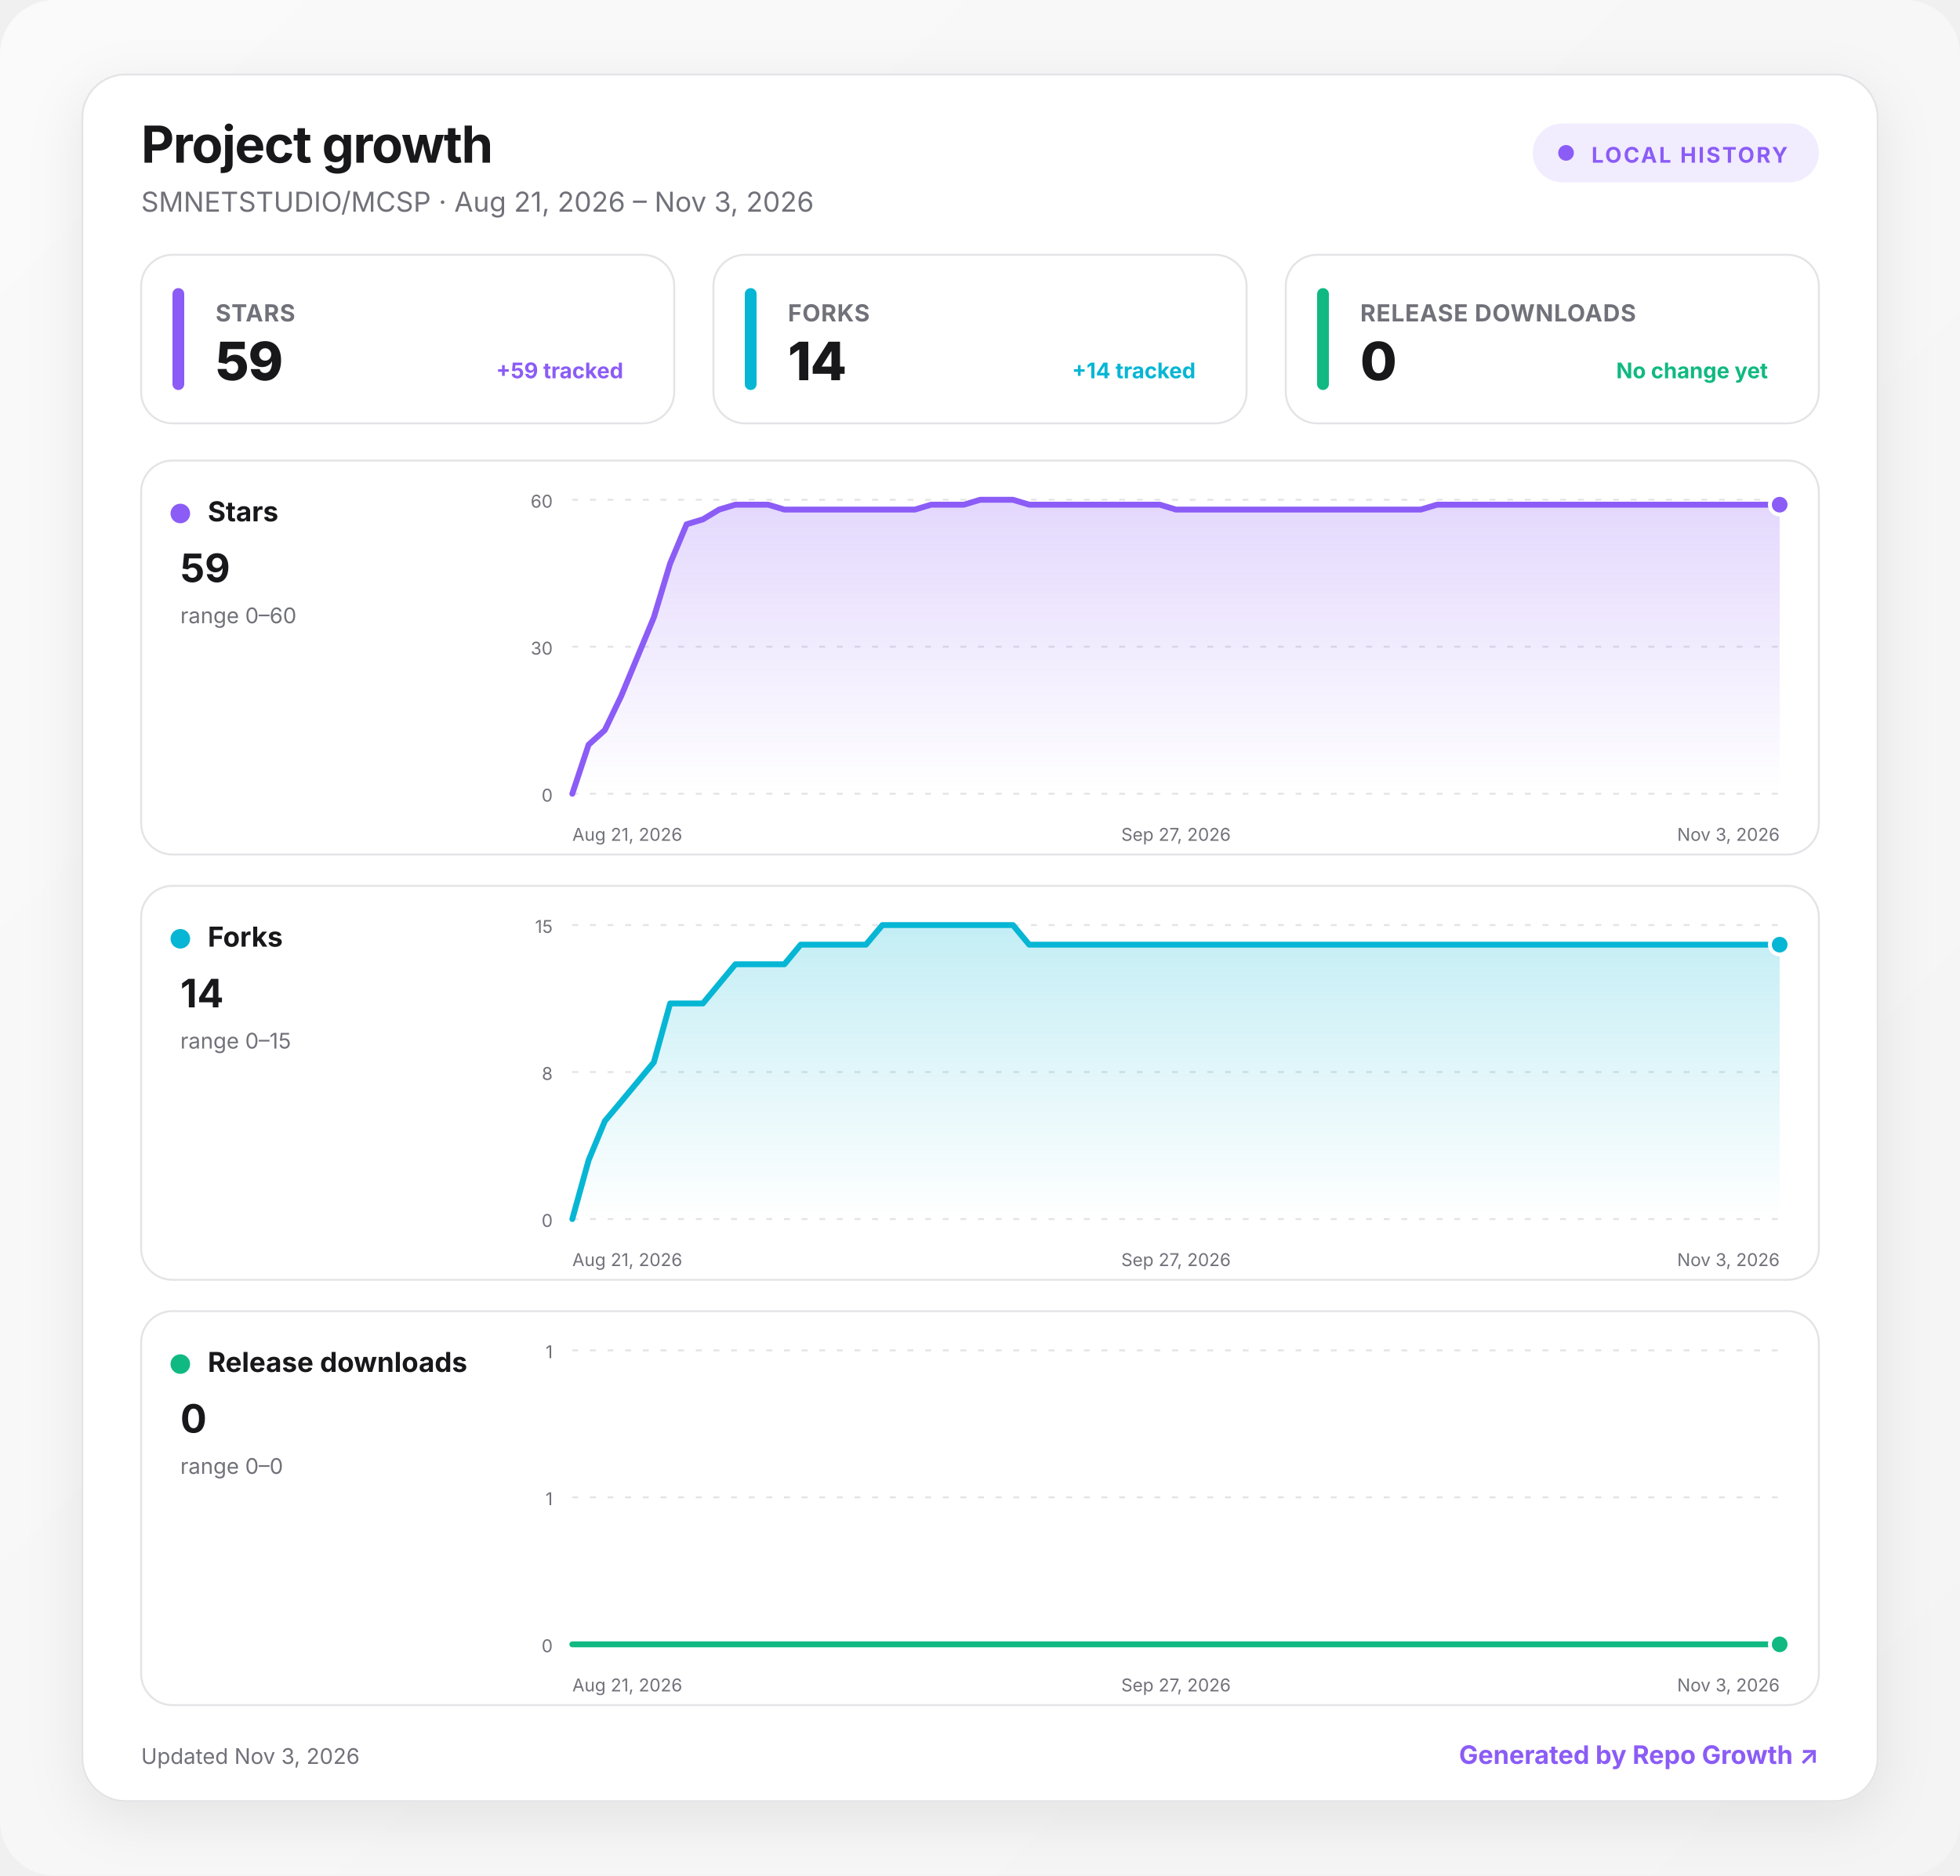
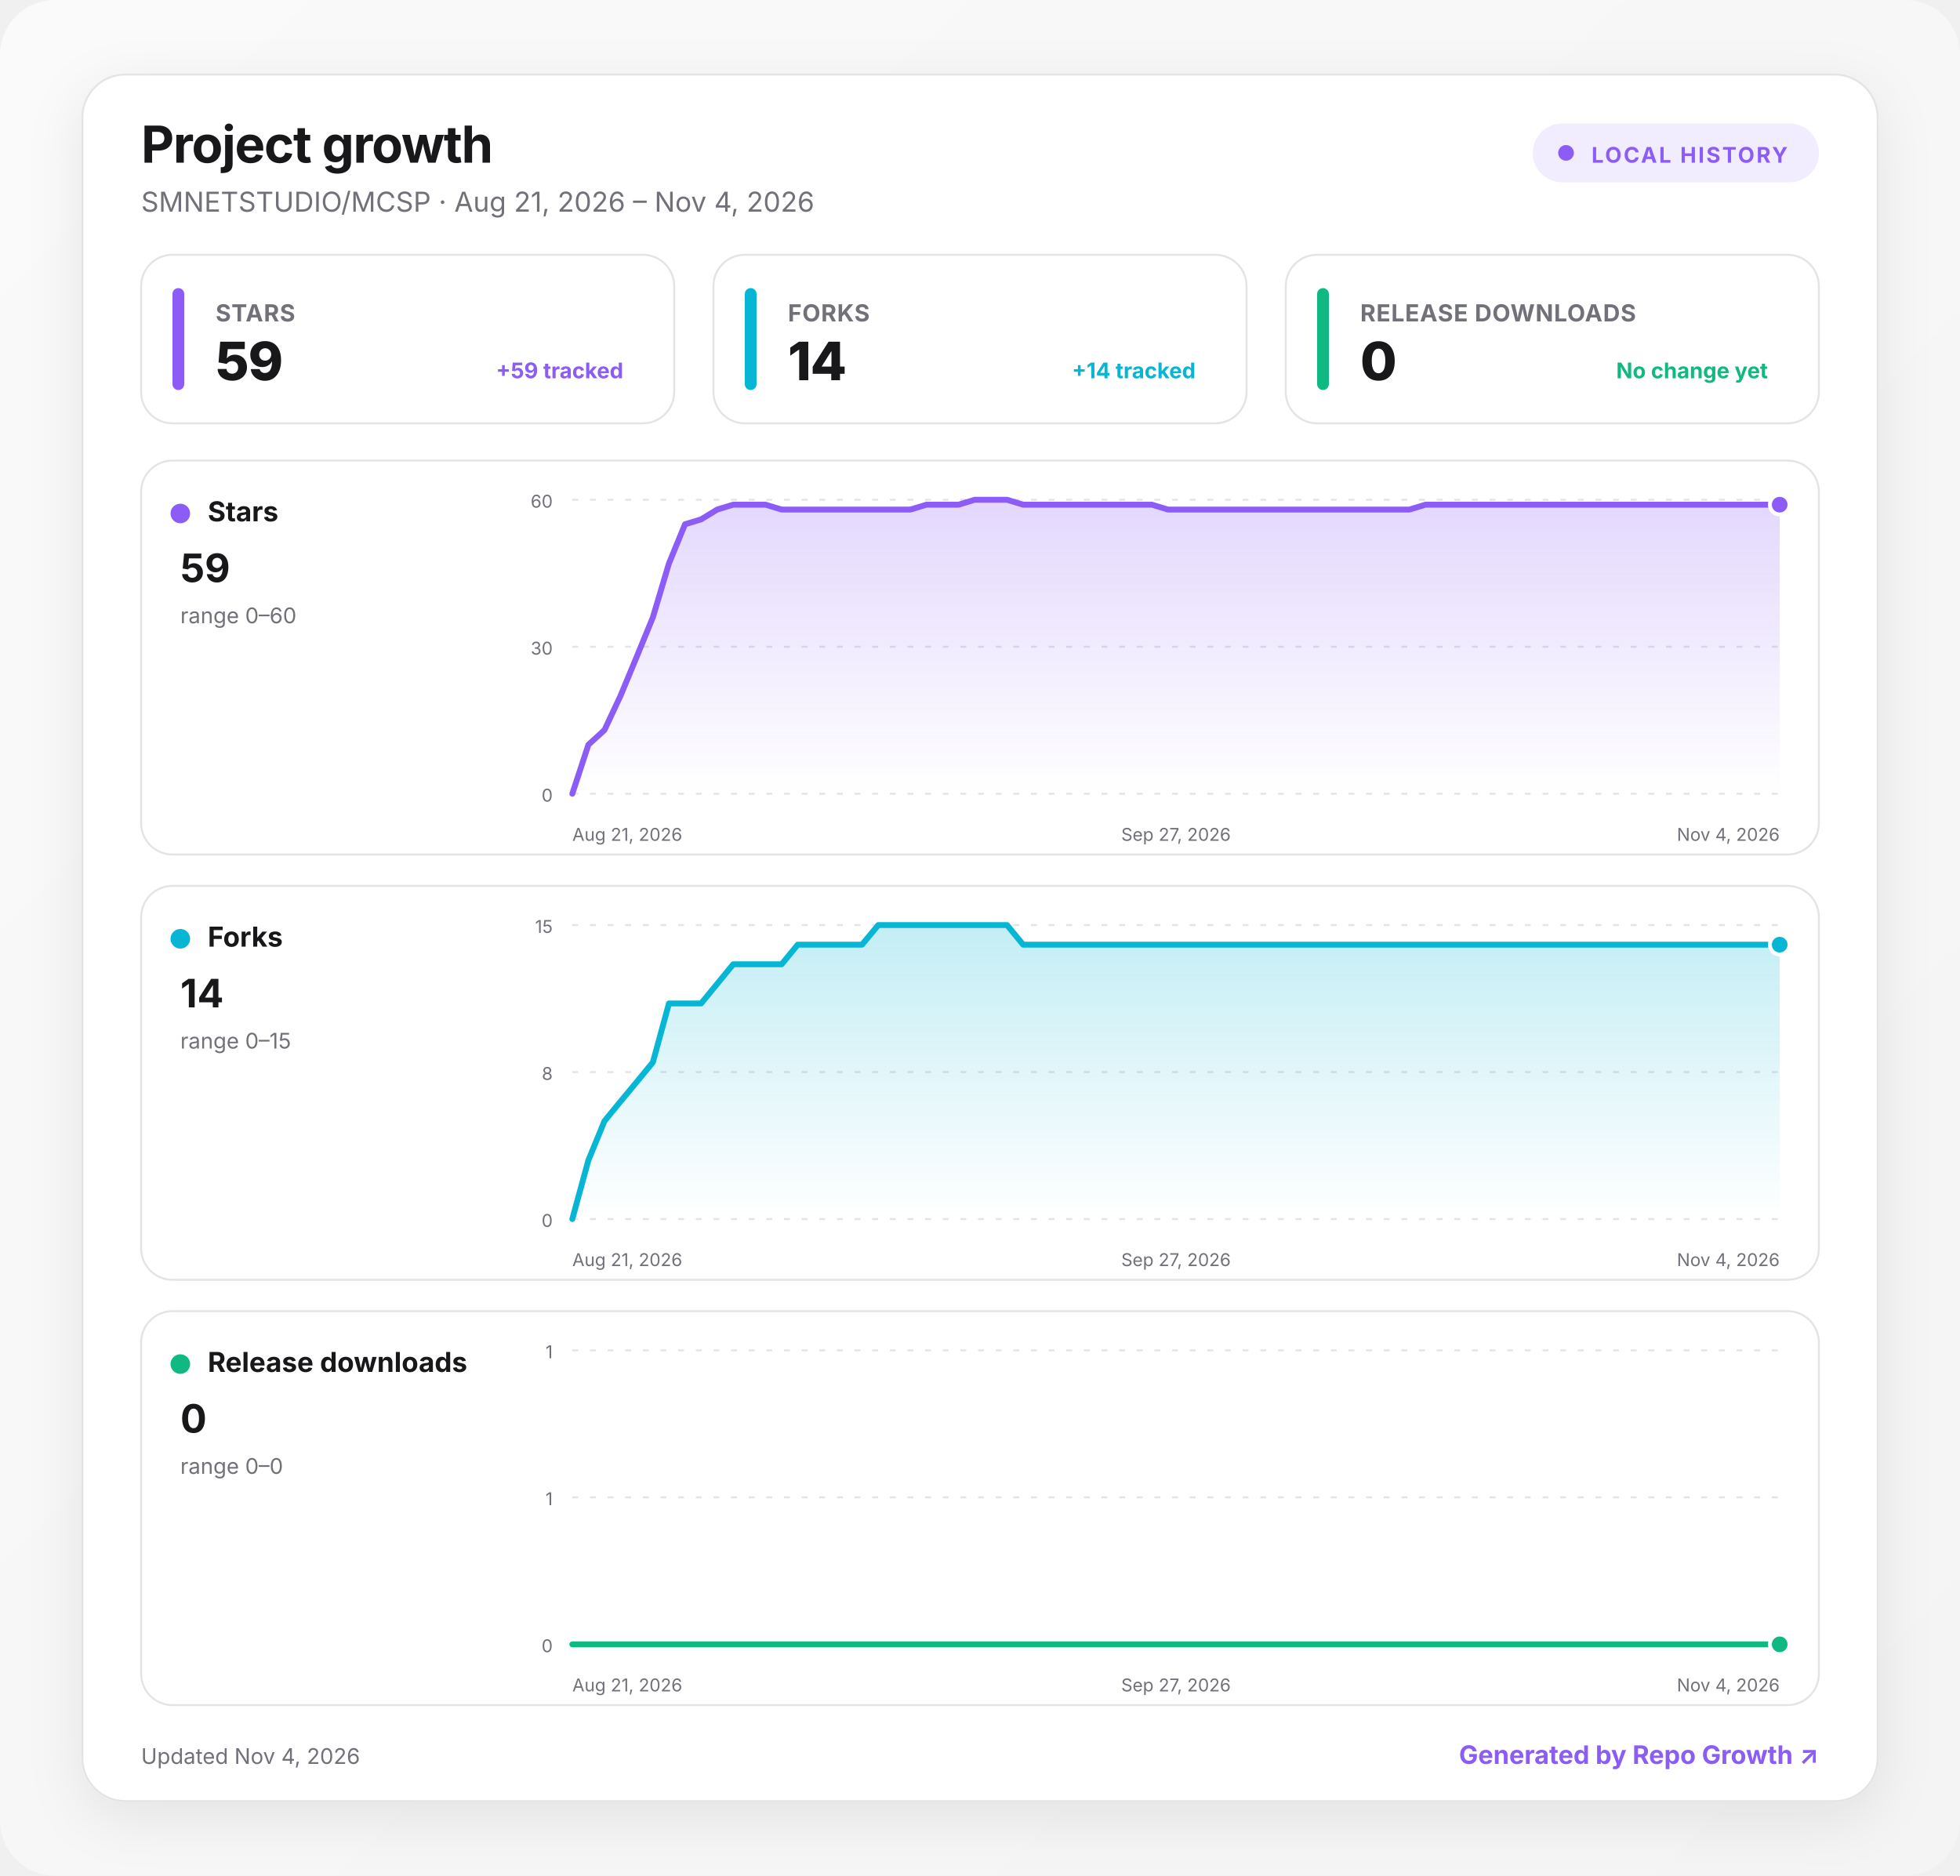
<svg xmlns="http://www.w3.org/2000/svg" width="1000" height="957" viewBox="0 0 1000 957" role="img" aria-labelledby="title desc">
  <defs>
    <linearGradient id="background" x1="0" y1="0" x2="1" y2="1">
      <stop offset="0" stop-color="#fafafa" />
      <stop offset="1" stop-color="#f4f4f5" />
    </linearGradient>
    <linearGradient id="fill-stars" x1="0" y1="0" x2="0" y2="1">
      <stop offset="0" stop-color="#8b5cf6" stop-opacity=".24" />
      <stop offset="1" stop-color="#8b5cf6" stop-opacity="0" />
    </linearGradient>
    <linearGradient id="fill-forks" x1="0" y1="0" x2="0" y2="1">
      <stop offset="0" stop-color="#06b6d4" stop-opacity=".24" />
      <stop offset="1" stop-color="#06b6d4" stop-opacity="0" />
    </linearGradient>
    <linearGradient id="fill-downloads" x1="0" y1="0" x2="0" y2="1">
      <stop offset="0" stop-color="#10b981" stop-opacity=".24" />
      <stop offset="1" stop-color="#10b981" stop-opacity="0" />
    </linearGradient>
    <filter id="shadow" x="-10%" y="-10%" width="120%" height="130%">
      <feDropShadow dx="0" dy="8" stdDeviation="14" flood-color="#18181b" flood-opacity=".08" />
    </filter>
    <style>
      :root { color-scheme: light dark; }
      .bg { fill: url(#background); }
      .surface { fill: #ffffff; stroke: #e4e4e7; }
      .panel { fill: #ffffff; stroke: #e4e4e7; }
      .primary { fill: #18181b; }
      .secondary { fill: #71717a; }
      .grid { stroke: #e4e4e7; }
      text { font-family: Inter, ui-sans-serif, system-ui, -apple-system, BlinkMacSystemFont, "Segoe UI", sans-serif; }
      @media (prefers-color-scheme: dark) {
        .bg { fill: #09090b; }
        .surface, .panel { fill: #111113; stroke: #27272a; }
        .primary { fill: #fafafa; }
        .secondary { fill: #a1a1aa; }
        .grid { stroke: #27272a; }
      }
    </style>
  </defs>
  <rect class="bg" width="1000" height="957" rx="28" />
  <g transform="translate(42 38)">
    <rect x="0" y="0" width="916" height="881" rx="22" class="surface" filter="url(#shadow)" />
    <text x="30" y="45" class="primary" font-size="26" font-weight="750" letter-spacing="-.5">Project growth</text>
-     <text x="30" y="70" class="secondary" font-size="14">SMNETSTUDIO/MCSP · Aug 21, 2026 – Nov 3, 2026</text>
+     <text x="30" y="70" class="secondary" font-size="14">SMNETSTUDIO/MCSP · Aug 21, 2026 – Nov 4, 2026</text>
    <g transform="translate(740 25)">
      <rect width="146" height="30" rx="15" fill="#8b5cf6" fill-opacity=".12" />
      <circle cx="17" cy="15" r="4" fill="#8b5cf6" />
      <text x="30" y="20" fill="#8b5cf6" font-size="11" font-weight="700" letter-spacing="1">LOCAL HISTORY</text>
    </g>
    <g transform="translate(30 92)">
      <rect width="272" height="86" rx="16" class="panel" />
      <rect x="16" y="17" width="6" height="52" rx="3" fill="#8b5cf6" />
      <text x="38" y="34" class="secondary" font-size="12" font-weight="650" letter-spacing=".3">STARS</text>
      <text x="38" y="64" class="primary" font-size="27" font-weight="760" letter-spacing="-.5">59</text>
      <text x="246" y="63" text-anchor="end" fill="#8b5cf6" font-size="11" font-weight="650">+59 tracked</text>
    </g>
    <g transform="translate(322 92)">
      <rect width="272" height="86" rx="16" class="panel" />
      <rect x="16" y="17" width="6" height="52" rx="3" fill="#06b6d4" />
      <text x="38" y="34" class="secondary" font-size="12" font-weight="650" letter-spacing=".3">FORKS</text>
      <text x="38" y="64" class="primary" font-size="27" font-weight="760" letter-spacing="-.5">14</text>
      <text x="246" y="63" text-anchor="end" fill="#06b6d4" font-size="11" font-weight="650">+14 tracked</text>
    </g>
    <g transform="translate(614 92)">
      <rect width="272" height="86" rx="16" class="panel" />
      <rect x="16" y="17" width="6" height="52" rx="3" fill="#10b981" />
      <text x="38" y="34" class="secondary" font-size="12" font-weight="650" letter-spacing=".3">RELEASE DOWNLOADS</text>
      <text x="38" y="64" class="primary" font-size="27" font-weight="760" letter-spacing="-.5">0</text>
      <text x="246" y="63" text-anchor="end" fill="#10b981" font-size="11" font-weight="650">No change yet</text>
    </g>
    <g transform="translate(30 197)">
      <rect width="856" height="201" rx="16" class="panel" />
      <circle cx="20" cy="27" r="5" fill="#8b5cf6" />
      <text x="34" y="31" class="primary" font-size="14" font-weight="700">Stars</text>
      <text x="20" y="62" class="primary" font-size="20" font-weight="750">59</text>
      <text x="20" y="83" class="secondary" font-size="11">range 0–60</text>
      <line x1="220" x2="836" y1="20" y2="20" class="grid" stroke-width="1" stroke-dasharray="3 6" />
      <text x="210" y="24" text-anchor="end" class="secondary" font-size="9">60</text>
      <line x1="220" x2="836" y1="95" y2="95" class="grid" stroke-width="1" stroke-dasharray="3 6" />
      <text x="210" y="99" text-anchor="end" class="secondary" font-size="9">30</text>
      <line x1="220" x2="836" y1="170" y2="170" class="grid" stroke-width="1" stroke-dasharray="3 6" />
      <text x="210" y="174" text-anchor="end" class="secondary" font-size="9">0</text>
-       <path d="M220 170 L228.3 145 L236.6 137.5 L245 120 L253.3 100 L261.6 80 L269.9 52.5 L278.3 32.5 L286.6 30 L294.9 25 L303.2 22.5 L311.6 22.5 L319.9 22.5 L328.2 25 L336.5 25 L344.9 25 L353.2 25 L361.5 25 L369.8 25 L378.2 25 L386.5 25 L394.8 25 L403.1 22.5 L411.5 22.5 L419.8 22.5 L428.1 20 L436.4 20 L444.8 20 L453.1 22.5 L461.4 22.5 L469.7 22.5 L478.1 22.5 L486.4 22.5 L494.7 22.5 L503 22.5 L511.4 22.5 L519.7 22.5 L528 25 L536.3 25 L544.6 25 L553 25 L561.3 25 L569.6 25 L577.9 25 L586.3 25 L594.6 25 L602.9 25 L611.2 25 L619.6 25 L627.9 25 L636.2 25 L644.5 25 L652.9 25 L661.2 22.5 L669.5 22.5 L677.8 22.5 L686.2 22.5 L694.5 22.5 L702.8 22.5 L711.1 22.5 L719.5 22.5 L727.8 22.5 L736.1 22.5 L744.4 22.5 L752.8 22.5 L761.1 22.5 L769.4 22.5 L777.7 22.5 L786.1 22.5 L794.4 22.5 L802.7 22.5 L811 22.5 L819.4 22.5 L827.7 22.5 L836 22.5 L836 170 L220 170 Z" fill="url(#fill-stars)" />
-       <path d="M220 170 L228.3 145 L236.6 137.5 L245 120 L253.3 100 L261.6 80 L269.9 52.5 L278.3 32.5 L286.6 30 L294.9 25 L303.2 22.5 L311.6 22.5 L319.9 22.5 L328.2 25 L336.5 25 L344.9 25 L353.2 25 L361.5 25 L369.8 25 L378.2 25 L386.5 25 L394.8 25 L403.1 22.5 L411.5 22.5 L419.8 22.5 L428.1 20 L436.4 20 L444.8 20 L453.1 22.5 L461.4 22.5 L469.7 22.5 L478.1 22.5 L486.4 22.5 L494.7 22.5 L503 22.5 L511.4 22.5 L519.7 22.5 L528 25 L536.3 25 L544.6 25 L553 25 L561.3 25 L569.6 25 L577.9 25 L586.3 25 L594.6 25 L602.9 25 L611.2 25 L619.6 25 L627.9 25 L636.2 25 L644.5 25 L652.9 25 L661.2 22.5 L669.5 22.5 L677.8 22.5 L686.2 22.5 L694.5 22.5 L702.8 22.5 L711.1 22.5 L719.5 22.5 L727.8 22.5 L736.1 22.5 L744.4 22.5 L752.8 22.5 L761.1 22.5 L769.4 22.5 L777.7 22.5 L786.1 22.5 L794.4 22.5 L802.7 22.5 L811 22.5 L819.4 22.5 L827.7 22.5 L836 22.5" fill="none" stroke="#8b5cf6" stroke-width="3" stroke-linecap="round" stroke-linejoin="round" />
+       <path d="M220 170 L228.2 145 L236.4 137.5 L244.6 120 L252.9 100 L261.1 80 L269.3 52.5 L277.5 32.5 L285.7 30 L293.9 25 L302.1 22.5 L310.3 22.5 L318.6 22.5 L326.8 25 L335 25 L343.2 25 L351.4 25 L359.6 25 L367.8 25 L376.1 25 L384.3 25 L392.5 25 L400.7 22.5 L408.9 22.5 L417.1 22.5 L425.3 20 L433.5 20 L441.8 20 L450 22.5 L458.2 22.5 L466.4 22.5 L474.6 22.5 L482.8 22.5 L491 22.5 L499.3 22.5 L507.5 22.5 L515.7 22.5 L523.9 25 L532.1 25 L540.3 25 L548.5 25 L556.7 25 L565 25 L573.2 25 L581.4 25 L589.6 25 L597.8 25 L606 25 L614.2 25 L622.5 25 L630.7 25 L638.9 25 L647.1 25 L655.3 22.5 L663.5 22.5 L671.7 22.5 L679.9 22.5 L688.2 22.5 L696.4 22.5 L704.6 22.5 L712.8 22.5 L721 22.5 L729.2 22.5 L737.4 22.5 L745.7 22.5 L753.9 22.5 L762.1 22.5 L770.3 22.5 L778.5 22.5 L786.7 22.5 L794.9 22.5 L803.1 22.5 L811.4 22.5 L819.6 22.5 L827.8 22.5 L836 22.5 L836 170 L220 170 Z" fill="url(#fill-stars)" />
+       <path d="M220 170 L228.2 145 L236.4 137.5 L244.6 120 L252.9 100 L261.1 80 L269.3 52.5 L277.5 32.5 L285.7 30 L293.9 25 L302.1 22.5 L310.3 22.5 L318.6 22.5 L326.8 25 L335 25 L343.2 25 L351.4 25 L359.6 25 L367.8 25 L376.1 25 L384.3 25 L392.5 25 L400.7 22.5 L408.9 22.5 L417.1 22.5 L425.3 20 L433.5 20 L441.8 20 L450 22.5 L458.2 22.5 L466.4 22.5 L474.6 22.5 L482.8 22.5 L491 22.5 L499.3 22.5 L507.5 22.5 L515.7 22.5 L523.9 25 L532.1 25 L540.3 25 L548.5 25 L556.7 25 L565 25 L573.2 25 L581.4 25 L589.6 25 L597.8 25 L606 25 L614.2 25 L622.5 25 L630.7 25 L638.9 25 L647.1 25 L655.3 22.5 L663.5 22.5 L671.7 22.5 L679.9 22.5 L688.2 22.5 L696.4 22.5 L704.6 22.5 L712.8 22.5 L721 22.5 L729.2 22.5 L737.4 22.5 L745.7 22.5 L753.9 22.5 L762.1 22.5 L770.3 22.5 L778.5 22.5 L786.7 22.5 L794.9 22.5 L803.1 22.5 L811.4 22.5 L819.6 22.5 L827.8 22.5 L836 22.5" fill="none" stroke="#8b5cf6" stroke-width="3" stroke-linecap="round" stroke-linejoin="round" />
      <circle cx="836" cy="22.5" r="5" fill="#8b5cf6" stroke="#fff" stroke-width="2" />
      <text x="220" y="194" text-anchor="start" class="secondary" font-size="9">Aug 21, 2026</text>
      <text x="528" y="194" text-anchor="middle" class="secondary" font-size="9">Sep 27, 2026</text>
-       <text x="836" y="194" text-anchor="end" class="secondary" font-size="9">Nov 3, 2026</text>
+       <text x="836" y="194" text-anchor="end" class="secondary" font-size="9">Nov 4, 2026</text>
    </g>
    <g transform="translate(30 414)">
      <rect width="856" height="201" rx="16" class="panel" />
      <circle cx="20" cy="27" r="5" fill="#06b6d4" />
      <text x="34" y="31" class="primary" font-size="14" font-weight="700">Forks</text>
      <text x="20" y="62" class="primary" font-size="20" font-weight="750">14</text>
      <text x="20" y="83" class="secondary" font-size="11">range 0–15</text>
      <line x1="220" x2="836" y1="20" y2="20" class="grid" stroke-width="1" stroke-dasharray="3 6" />
      <text x="210" y="24" text-anchor="end" class="secondary" font-size="9">15</text>
      <line x1="220" x2="836" y1="95" y2="95" class="grid" stroke-width="1" stroke-dasharray="3 6" />
      <text x="210" y="99" text-anchor="end" class="secondary" font-size="9">8</text>
      <line x1="220" x2="836" y1="170" y2="170" class="grid" stroke-width="1" stroke-dasharray="3 6" />
      <text x="210" y="174" text-anchor="end" class="secondary" font-size="9">0</text>
-       <path d="M220 170 L228.3 140 L236.6 120 L245 110 L253.3 100 L261.6 90 L269.9 60 L278.3 60 L286.6 60 L294.9 50 L303.2 40 L311.6 40 L319.9 40 L328.2 40 L336.5 30 L344.9 30 L353.2 30 L361.5 30 L369.8 30 L378.2 20 L386.5 20 L394.8 20 L403.1 20 L411.5 20 L419.8 20 L428.1 20 L436.4 20 L444.8 20 L453.1 30 L461.4 30 L469.7 30 L478.1 30 L486.4 30 L494.7 30 L503 30 L511.4 30 L519.7 30 L528 30 L536.3 30 L544.6 30 L553 30 L561.3 30 L569.6 30 L577.9 30 L586.3 30 L594.6 30 L602.9 30 L611.2 30 L619.6 30 L627.9 30 L636.2 30 L644.5 30 L652.9 30 L661.2 30 L669.5 30 L677.8 30 L686.2 30 L694.5 30 L702.8 30 L711.1 30 L719.5 30 L727.8 30 L736.1 30 L744.4 30 L752.8 30 L761.1 30 L769.4 30 L777.7 30 L786.1 30 L794.4 30 L802.7 30 L811 30 L819.4 30 L827.7 30 L836 30 L836 170 L220 170 Z" fill="url(#fill-forks)" />
-       <path d="M220 170 L228.3 140 L236.6 120 L245 110 L253.3 100 L261.6 90 L269.9 60 L278.3 60 L286.6 60 L294.9 50 L303.2 40 L311.6 40 L319.9 40 L328.2 40 L336.5 30 L344.9 30 L353.2 30 L361.5 30 L369.8 30 L378.2 20 L386.5 20 L394.8 20 L403.1 20 L411.5 20 L419.8 20 L428.1 20 L436.4 20 L444.8 20 L453.1 30 L461.4 30 L469.7 30 L478.1 30 L486.4 30 L494.7 30 L503 30 L511.4 30 L519.7 30 L528 30 L536.3 30 L544.6 30 L553 30 L561.3 30 L569.6 30 L577.9 30 L586.3 30 L594.6 30 L602.9 30 L611.2 30 L619.6 30 L627.9 30 L636.2 30 L644.5 30 L652.9 30 L661.2 30 L669.5 30 L677.8 30 L686.2 30 L694.5 30 L702.8 30 L711.1 30 L719.5 30 L727.8 30 L736.1 30 L744.4 30 L752.8 30 L761.1 30 L769.4 30 L777.7 30 L786.1 30 L794.4 30 L802.7 30 L811 30 L819.4 30 L827.7 30 L836 30" fill="none" stroke="#06b6d4" stroke-width="3" stroke-linecap="round" stroke-linejoin="round" />
+       <path d="M220 170 L228.2 140 L236.4 120 L244.6 110 L252.9 100 L261.1 90 L269.3 60 L277.5 60 L285.7 60 L293.9 50 L302.1 40 L310.3 40 L318.6 40 L326.8 40 L335 30 L343.2 30 L351.4 30 L359.6 30 L367.8 30 L376.1 20 L384.3 20 L392.5 20 L400.7 20 L408.9 20 L417.1 20 L425.3 20 L433.5 20 L441.8 20 L450 30 L458.2 30 L466.4 30 L474.6 30 L482.8 30 L491 30 L499.3 30 L507.5 30 L515.7 30 L523.9 30 L532.1 30 L540.3 30 L548.5 30 L556.7 30 L565 30 L573.2 30 L581.4 30 L589.6 30 L597.8 30 L606 30 L614.2 30 L622.5 30 L630.7 30 L638.9 30 L647.1 30 L655.3 30 L663.5 30 L671.7 30 L679.9 30 L688.2 30 L696.4 30 L704.6 30 L712.8 30 L721 30 L729.2 30 L737.4 30 L745.7 30 L753.9 30 L762.1 30 L770.3 30 L778.5 30 L786.7 30 L794.9 30 L803.1 30 L811.4 30 L819.6 30 L827.8 30 L836 30 L836 170 L220 170 Z" fill="url(#fill-forks)" />
+       <path d="M220 170 L228.2 140 L236.4 120 L244.6 110 L252.9 100 L261.1 90 L269.3 60 L277.5 60 L285.7 60 L293.9 50 L302.1 40 L310.3 40 L318.6 40 L326.8 40 L335 30 L343.2 30 L351.4 30 L359.6 30 L367.8 30 L376.1 20 L384.3 20 L392.5 20 L400.7 20 L408.9 20 L417.1 20 L425.3 20 L433.5 20 L441.8 20 L450 30 L458.2 30 L466.4 30 L474.6 30 L482.8 30 L491 30 L499.3 30 L507.5 30 L515.7 30 L523.9 30 L532.1 30 L540.3 30 L548.5 30 L556.7 30 L565 30 L573.2 30 L581.4 30 L589.6 30 L597.8 30 L606 30 L614.2 30 L622.5 30 L630.7 30 L638.9 30 L647.1 30 L655.3 30 L663.5 30 L671.7 30 L679.9 30 L688.2 30 L696.4 30 L704.6 30 L712.8 30 L721 30 L729.2 30 L737.4 30 L745.7 30 L753.9 30 L762.1 30 L770.3 30 L778.5 30 L786.7 30 L794.9 30 L803.1 30 L811.4 30 L819.6 30 L827.8 30 L836 30" fill="none" stroke="#06b6d4" stroke-width="3" stroke-linecap="round" stroke-linejoin="round" />
      <circle cx="836" cy="30" r="5" fill="#06b6d4" stroke="#fff" stroke-width="2" />
      <text x="220" y="194" text-anchor="start" class="secondary" font-size="9">Aug 21, 2026</text>
      <text x="528" y="194" text-anchor="middle" class="secondary" font-size="9">Sep 27, 2026</text>
-       <text x="836" y="194" text-anchor="end" class="secondary" font-size="9">Nov 3, 2026</text>
+       <text x="836" y="194" text-anchor="end" class="secondary" font-size="9">Nov 4, 2026</text>
    </g>
    <g transform="translate(30 631)">
      <rect width="856" height="201" rx="16" class="panel" />
      <circle cx="20" cy="27" r="5" fill="#10b981" />
      <text x="34" y="31" class="primary" font-size="14" font-weight="700">Release downloads</text>
      <text x="20" y="62" class="primary" font-size="20" font-weight="750">0</text>
      <text x="20" y="83" class="secondary" font-size="11">range 0–0</text>
      <line x1="220" x2="836" y1="20" y2="20" class="grid" stroke-width="1" stroke-dasharray="3 6" />
      <text x="210" y="24" text-anchor="end" class="secondary" font-size="9">1</text>
      <line x1="220" x2="836" y1="95" y2="95" class="grid" stroke-width="1" stroke-dasharray="3 6" />
      <text x="210" y="99" text-anchor="end" class="secondary" font-size="9">1</text>
      <line x1="220" x2="836" y1="170" y2="170" class="grid" stroke-width="1" stroke-dasharray="3 6" />
      <text x="210" y="174" text-anchor="end" class="secondary" font-size="9">0</text>
-       <path d="M220 170 L228.3 170 L236.6 170 L245 170 L253.3 170 L261.6 170 L269.9 170 L278.3 170 L286.6 170 L294.9 170 L303.2 170 L311.6 170 L319.9 170 L328.2 170 L336.5 170 L344.9 170 L353.2 170 L361.5 170 L369.8 170 L378.2 170 L386.5 170 L394.8 170 L403.1 170 L411.5 170 L419.8 170 L428.1 170 L436.4 170 L444.8 170 L453.1 170 L461.4 170 L469.7 170 L478.1 170 L486.4 170 L494.7 170 L503 170 L511.4 170 L519.7 170 L528 170 L536.3 170 L544.6 170 L553 170 L561.3 170 L569.6 170 L577.9 170 L586.3 170 L594.6 170 L602.9 170 L611.2 170 L619.6 170 L627.9 170 L636.2 170 L644.5 170 L652.9 170 L661.2 170 L669.5 170 L677.8 170 L686.2 170 L694.5 170 L702.8 170 L711.1 170 L719.5 170 L727.8 170 L736.1 170 L744.4 170 L752.8 170 L761.1 170 L769.4 170 L777.7 170 L786.1 170 L794.4 170 L802.7 170 L811 170 L819.4 170 L827.7 170 L836 170 L836 170 L220 170 Z" fill="url(#fill-downloads)" />
-       <path d="M220 170 L228.3 170 L236.6 170 L245 170 L253.3 170 L261.6 170 L269.9 170 L278.3 170 L286.6 170 L294.9 170 L303.2 170 L311.6 170 L319.9 170 L328.2 170 L336.5 170 L344.9 170 L353.2 170 L361.5 170 L369.8 170 L378.2 170 L386.5 170 L394.8 170 L403.1 170 L411.5 170 L419.8 170 L428.1 170 L436.4 170 L444.8 170 L453.1 170 L461.4 170 L469.7 170 L478.1 170 L486.4 170 L494.7 170 L503 170 L511.4 170 L519.7 170 L528 170 L536.3 170 L544.6 170 L553 170 L561.3 170 L569.6 170 L577.9 170 L586.3 170 L594.6 170 L602.9 170 L611.2 170 L619.6 170 L627.9 170 L636.2 170 L644.5 170 L652.9 170 L661.2 170 L669.5 170 L677.8 170 L686.2 170 L694.5 170 L702.8 170 L711.1 170 L719.5 170 L727.8 170 L736.1 170 L744.4 170 L752.8 170 L761.1 170 L769.4 170 L777.7 170 L786.1 170 L794.4 170 L802.7 170 L811 170 L819.4 170 L827.7 170 L836 170" fill="none" stroke="#10b981" stroke-width="3" stroke-linecap="round" stroke-linejoin="round" />
+       <path d="M220 170 L228.2 170 L236.4 170 L244.6 170 L252.9 170 L261.1 170 L269.3 170 L277.5 170 L285.7 170 L293.9 170 L302.1 170 L310.3 170 L318.6 170 L326.8 170 L335 170 L343.2 170 L351.4 170 L359.6 170 L367.8 170 L376.1 170 L384.3 170 L392.5 170 L400.7 170 L408.9 170 L417.1 170 L425.3 170 L433.5 170 L441.8 170 L450 170 L458.2 170 L466.4 170 L474.6 170 L482.8 170 L491 170 L499.3 170 L507.5 170 L515.7 170 L523.9 170 L532.1 170 L540.3 170 L548.5 170 L556.7 170 L565 170 L573.2 170 L581.4 170 L589.6 170 L597.8 170 L606 170 L614.2 170 L622.5 170 L630.7 170 L638.9 170 L647.1 170 L655.3 170 L663.5 170 L671.7 170 L679.9 170 L688.2 170 L696.4 170 L704.6 170 L712.8 170 L721 170 L729.2 170 L737.4 170 L745.7 170 L753.9 170 L762.1 170 L770.3 170 L778.5 170 L786.7 170 L794.9 170 L803.1 170 L811.4 170 L819.6 170 L827.8 170 L836 170 L836 170 L220 170 Z" fill="url(#fill-downloads)" />
+       <path d="M220 170 L228.2 170 L236.4 170 L244.6 170 L252.9 170 L261.1 170 L269.3 170 L277.5 170 L285.7 170 L293.9 170 L302.1 170 L310.3 170 L318.6 170 L326.8 170 L335 170 L343.2 170 L351.4 170 L359.6 170 L367.8 170 L376.1 170 L384.3 170 L392.5 170 L400.7 170 L408.9 170 L417.1 170 L425.3 170 L433.5 170 L441.8 170 L450 170 L458.2 170 L466.4 170 L474.6 170 L482.8 170 L491 170 L499.3 170 L507.5 170 L515.7 170 L523.9 170 L532.1 170 L540.3 170 L548.5 170 L556.7 170 L565 170 L573.2 170 L581.4 170 L589.6 170 L597.8 170 L606 170 L614.2 170 L622.5 170 L630.7 170 L638.9 170 L647.1 170 L655.3 170 L663.5 170 L671.7 170 L679.9 170 L688.2 170 L696.4 170 L704.6 170 L712.8 170 L721 170 L729.2 170 L737.4 170 L745.7 170 L753.9 170 L762.1 170 L770.3 170 L778.5 170 L786.7 170 L794.9 170 L803.1 170 L811.4 170 L819.6 170 L827.8 170 L836 170" fill="none" stroke="#10b981" stroke-width="3" stroke-linecap="round" stroke-linejoin="round" />
      <circle cx="836" cy="170" r="5" fill="#10b981" stroke="#fff" stroke-width="2" />
      <text x="220" y="194" text-anchor="start" class="secondary" font-size="9">Aug 21, 2026</text>
      <text x="528" y="194" text-anchor="middle" class="secondary" font-size="9">Sep 27, 2026</text>
-       <text x="836" y="194" text-anchor="end" class="secondary" font-size="9">Nov 3, 2026</text>
+       <text x="836" y="194" text-anchor="end" class="secondary" font-size="9">Nov 4, 2026</text>
    </g>
-     <text x="30" y="862" class="secondary" font-size="11">Updated Nov 3, 2026</text>
+     <text x="30" y="862" class="secondary" font-size="11">Updated Nov 4, 2026</text>
    <a href="https://github.com/MacRimi/repo-growth" target="_blank" aria-label="Open the Repo Growth project">
      <text x="886" y="862" fill="#8b5cf6" text-anchor="end" font-size="13" font-weight="700">Generated by Repo Growth ↗</text>
    </a>
  </g>
</svg>
